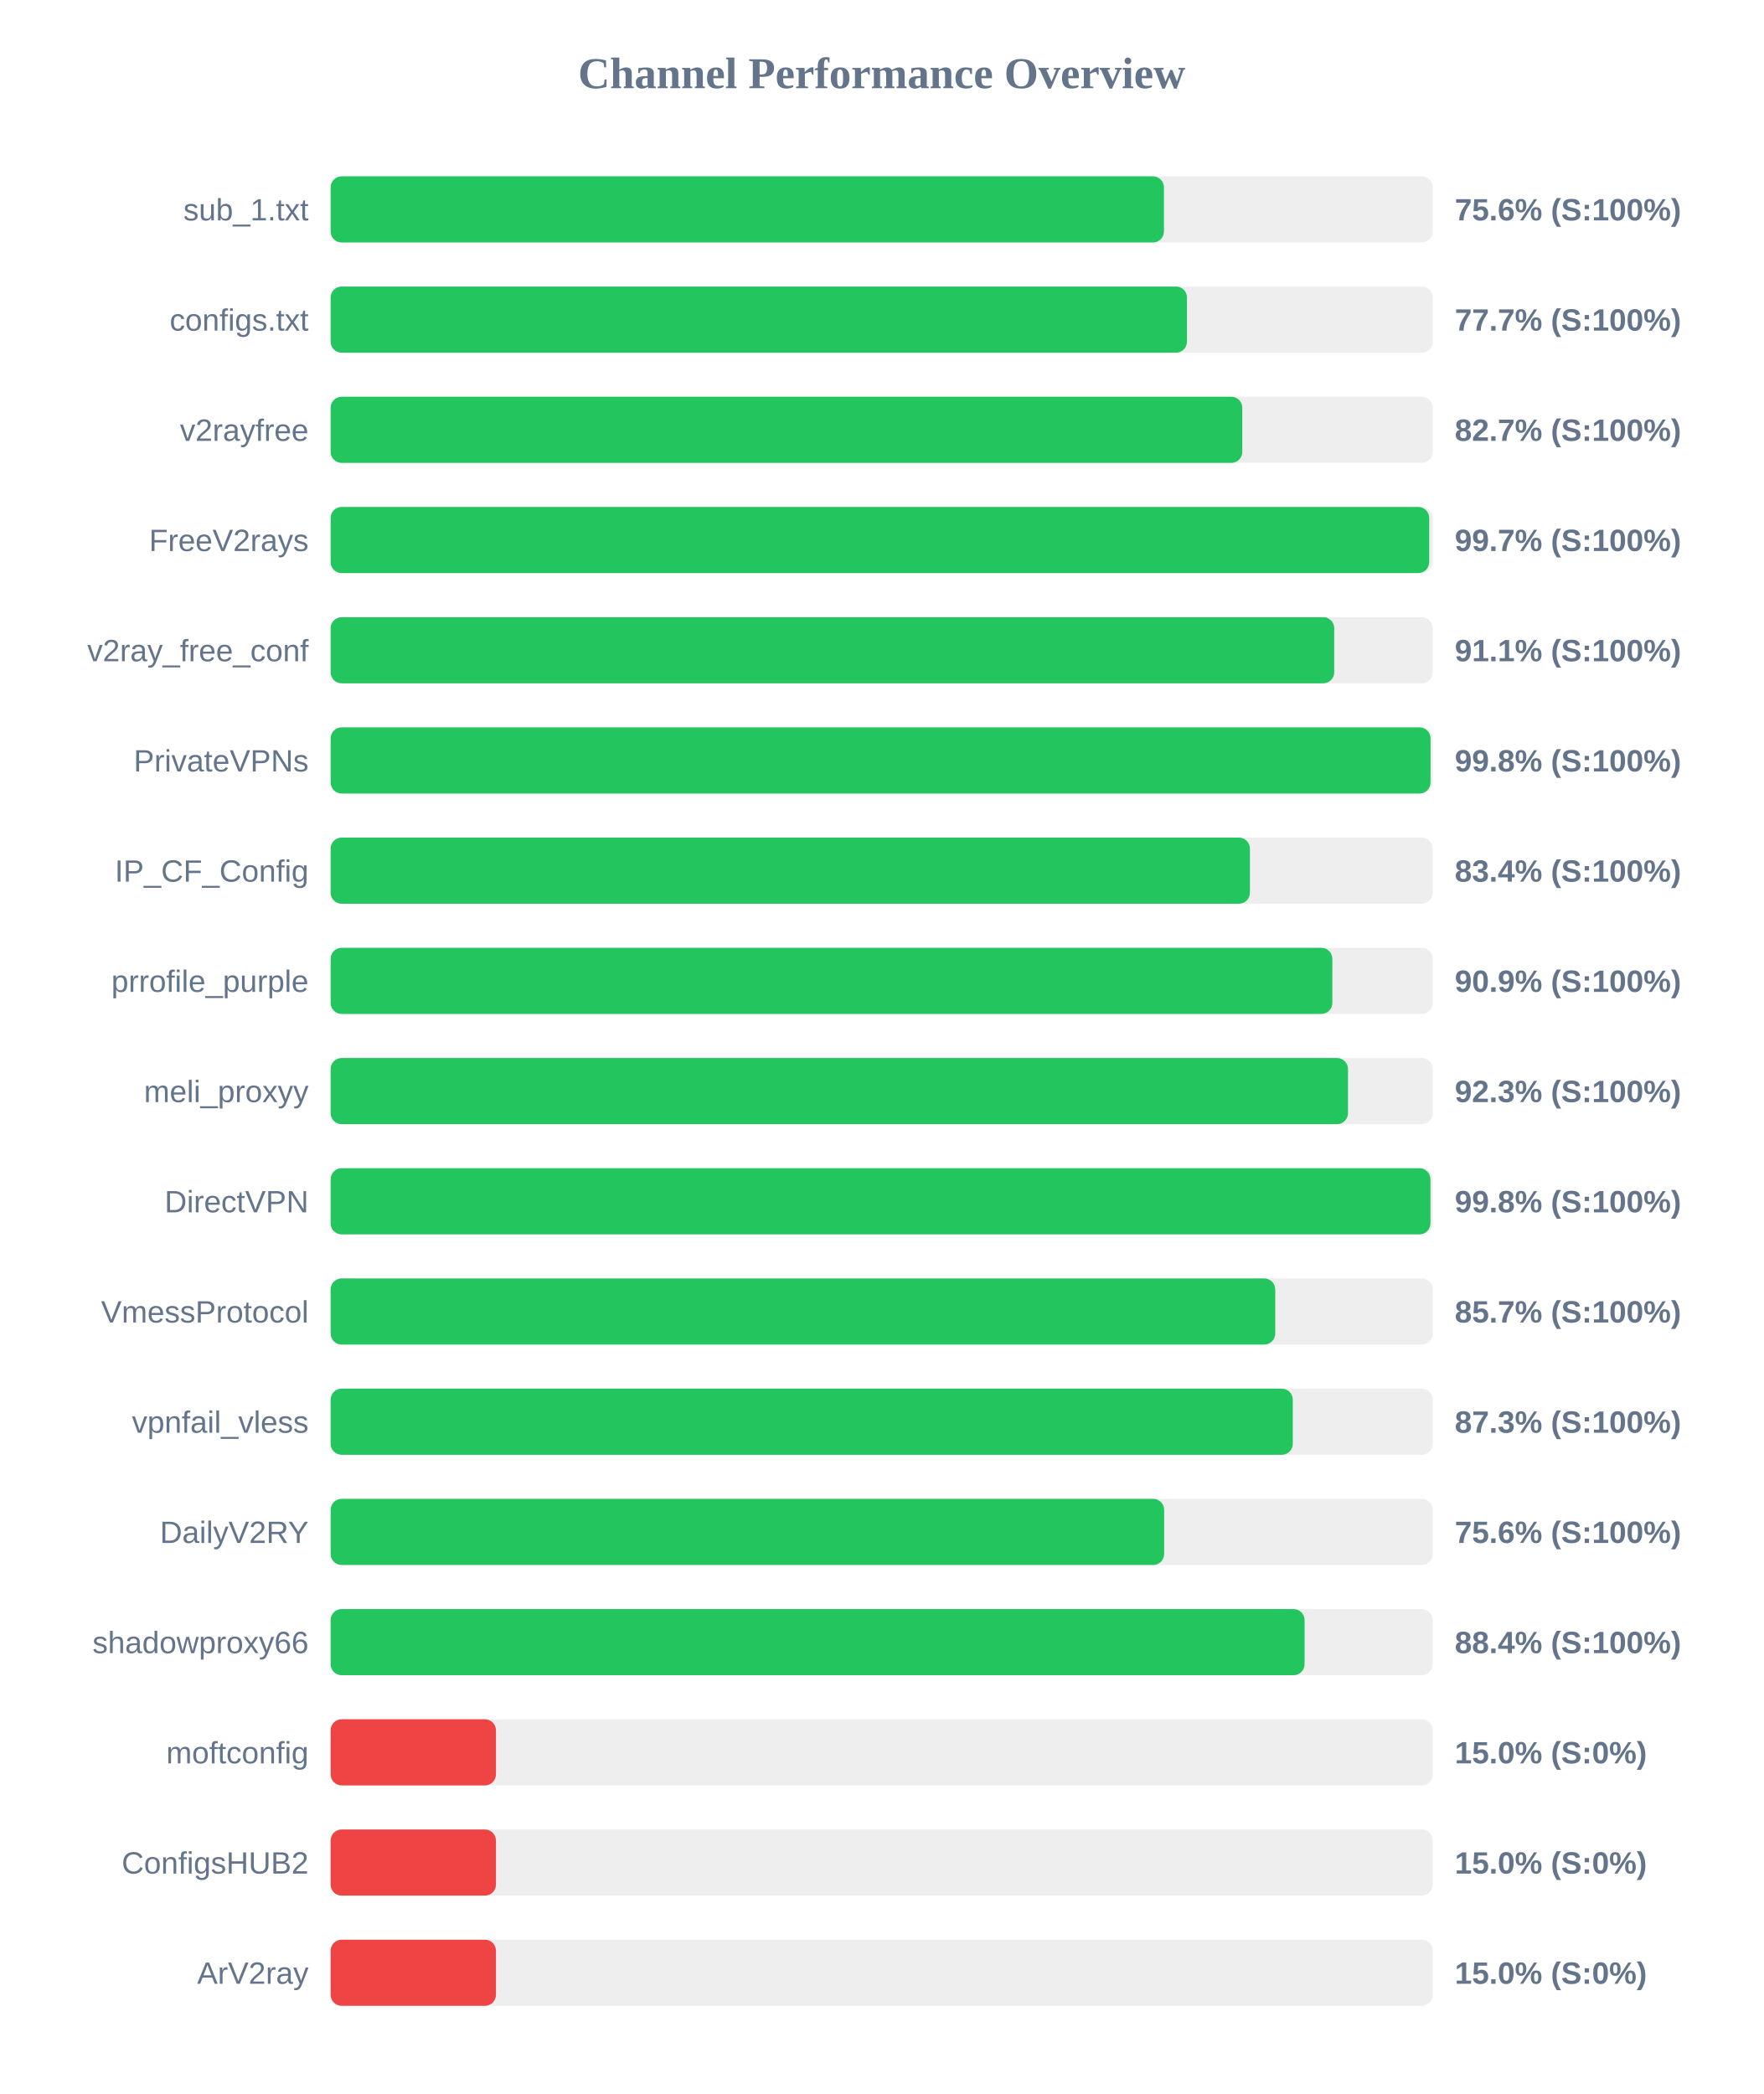
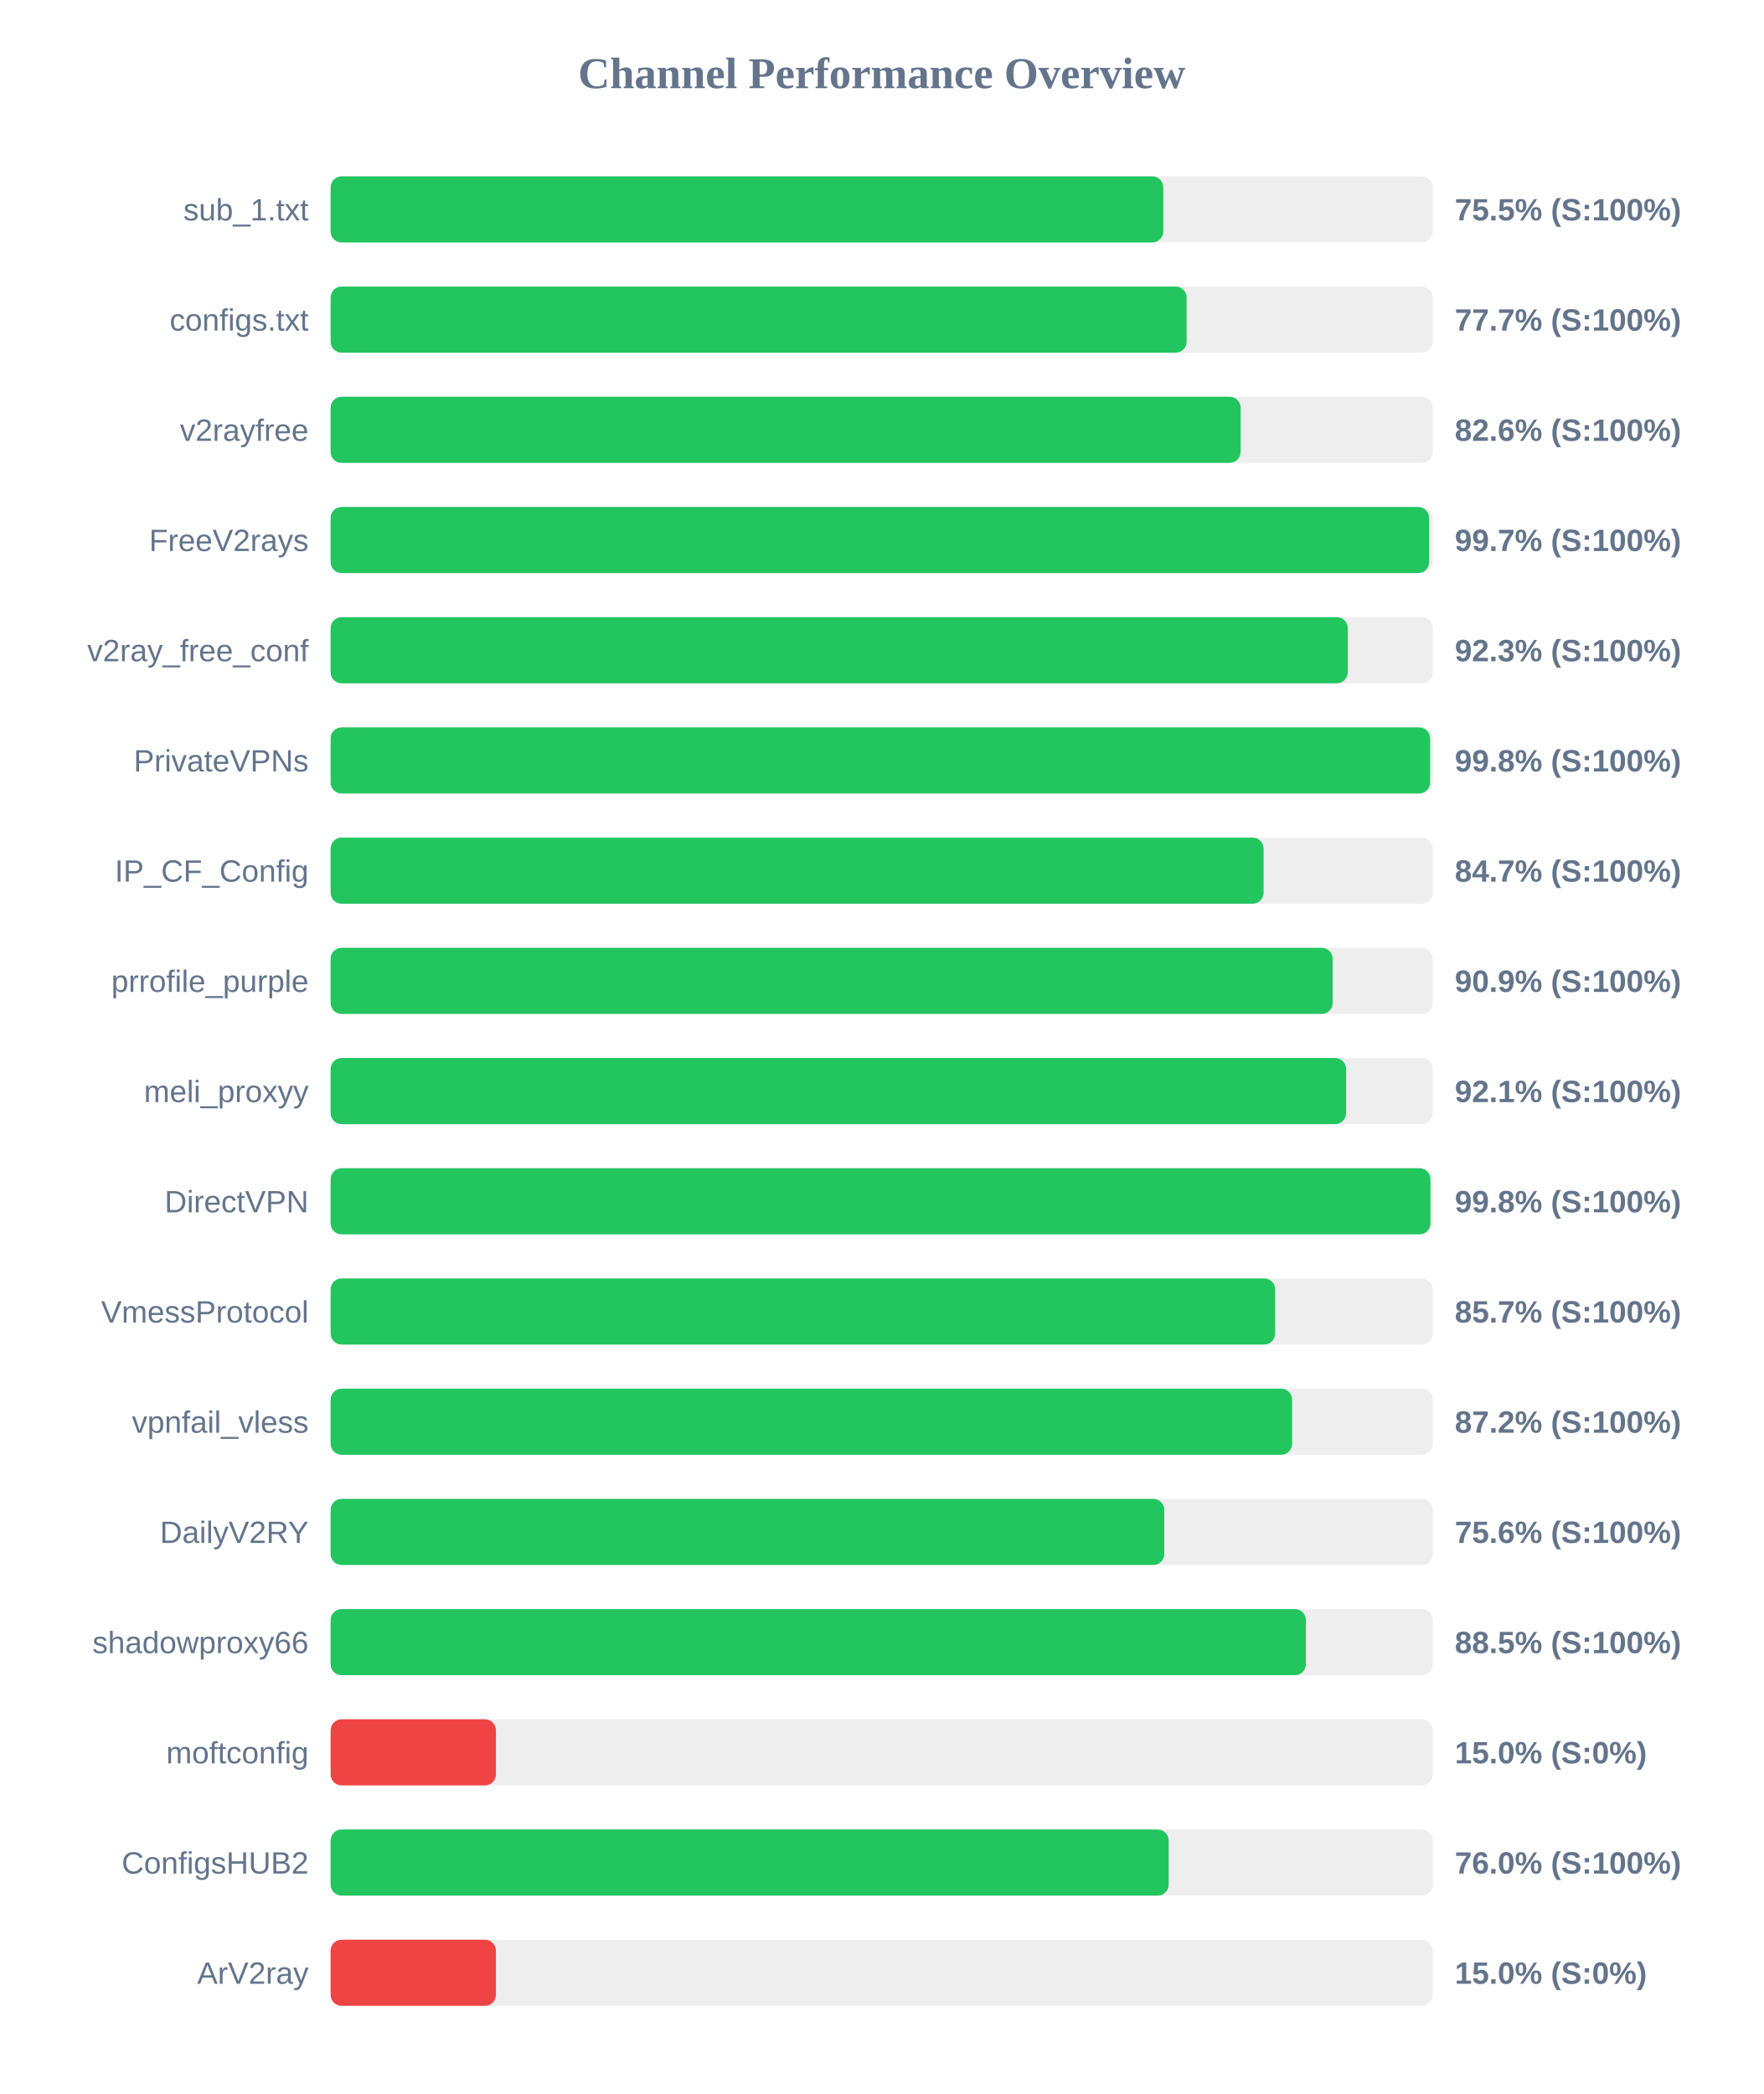
<svg xmlns="http://www.w3.org/2000/svg" width="800" height="950" version="1.1">
  <style>
        .row { font: 14px Arial; fill: #64748b; }
        .score { font: bold 14px Arial; fill: #64748b; }
    </style>
  <text x="400" y="40" text-anchor="middle" font-size="20px" font-weight="bold" fill="#64748b">Channel Performance Overview</text>
  <rect x="150" y="80" width="500" height="30" fill="#eee" rx="5" />
-   <rect x="150" y="80" width="378.05" height="30" fill="#22c55e" rx="5" />
+   <rect x="150" y="80" width="377.75" height="30" fill="#22c55e" rx="5" />
  <text x="140" y="100" text-anchor="end" class="row">sub_1.txt</text>
-   <text x="660" y="100" text-anchor="start" class="score">75.6% (S:100%)</text>
+   <text x="660" y="100" text-anchor="start" class="score">75.5% (S:100%)</text>
  <rect x="150" y="130" width="500" height="30" fill="#eee" rx="5" />
-   <rect x="150" y="130" width="388.5" height="30" fill="#22c55e" rx="5" />
+   <rect x="150" y="130" width="388.35" height="30" fill="#22c55e" rx="5" />
  <text x="140" y="150" text-anchor="end" class="row">configs.txt</text>
  <text x="660" y="150" text-anchor="start" class="score">77.7% (S:100%)</text>
  <rect x="150" y="180" width="500" height="30" fill="#eee" rx="5" />
-   <rect x="150" y="180" width="413.6" height="30" fill="#22c55e" rx="5" />
+   <rect x="150" y="180" width="412.85" height="30" fill="#22c55e" rx="5" />
  <text x="140" y="200" text-anchor="end" class="row">v2rayfree</text>
-   <text x="660" y="200" text-anchor="start" class="score">82.7% (S:100%)</text>
+   <text x="660" y="200" text-anchor="start" class="score">82.6% (S:100%)</text>
  <rect x="150" y="230" width="500" height="30" fill="#eee" rx="5" />
-   <rect x="150" y="230" width="498.4" height="30" fill="#22c55e" rx="5" />
+   <rect x="150" y="230" width="498.35" height="30" fill="#22c55e" rx="5" />
  <text x="140" y="250" text-anchor="end" class="row">FreeV2rays</text>
  <text x="660" y="250" text-anchor="start" class="score">99.7% (S:100%)</text>
  <rect x="150" y="280" width="500" height="30" fill="#eee" rx="5" />
-   <rect x="150" y="280" width="455.3" height="30" fill="#22c55e" rx="5" />
+   <rect x="150" y="280" width="461.45" height="30" fill="#22c55e" rx="5" />
  <text x="140" y="300" text-anchor="end" class="row">v2ray_free_conf</text>
-   <text x="660" y="300" text-anchor="start" class="score">91.1% (S:100%)</text>
+   <text x="660" y="300" text-anchor="start" class="score">92.3% (S:100%)</text>
  <rect x="150" y="330" width="500" height="30" fill="#eee" rx="5" />
-   <rect x="150" y="330" width="499.0" height="30" fill="#22c55e" rx="5" />
+   <rect x="150" y="330" width="498.8" height="30" fill="#22c55e" rx="5" />
  <text x="140" y="350" text-anchor="end" class="row">PrivateVPNs</text>
  <text x="660" y="350" text-anchor="start" class="score">99.8% (S:100%)</text>
  <rect x="150" y="380" width="500" height="30" fill="#eee" rx="5" />
-   <rect x="150" y="380" width="417.05" height="30" fill="#22c55e" rx="5" />
+   <rect x="150" y="380" width="423.25" height="30" fill="#22c55e" rx="5" />
  <text x="140" y="400" text-anchor="end" class="row">IP_CF_Config</text>
-   <text x="660" y="400" text-anchor="start" class="score">83.4% (S:100%)</text>
+   <text x="660" y="400" text-anchor="start" class="score">84.7% (S:100%)</text>
  <rect x="150" y="430" width="500" height="30" fill="#eee" rx="5" />
-   <rect x="150" y="430" width="454.45" height="30" fill="#22c55e" rx="5" />
+   <rect x="150" y="430" width="454.6" height="30" fill="#22c55e" rx="5" />
  <text x="140" y="450" text-anchor="end" class="row">prrofile_purple</text>
  <text x="660" y="450" text-anchor="start" class="score">90.9% (S:100%)</text>
  <rect x="150" y="480" width="500" height="30" fill="#eee" rx="5" />
-   <rect x="150" y="480" width="461.55" height="30" fill="#22c55e" rx="5" />
+   <rect x="150" y="480" width="460.7" height="30" fill="#22c55e" rx="5" />
  <text x="140" y="500" text-anchor="end" class="row">meli_proxyy</text>
-   <text x="660" y="500" text-anchor="start" class="score">92.3% (S:100%)</text>
+   <text x="660" y="500" text-anchor="start" class="score">92.1% (S:100%)</text>
  <rect x="150" y="530" width="500" height="30" fill="#eee" rx="5" />
  <rect x="150" y="530" width="498.95" height="30" fill="#22c55e" rx="5" />
  <text x="140" y="550" text-anchor="end" class="row">DirectVPN</text>
  <text x="660" y="550" text-anchor="start" class="score">99.8% (S:100%)</text>
  <rect x="150" y="580" width="500" height="30" fill="#eee" rx="5" />
-   <rect x="150" y="580" width="428.55" height="30" fill="#22c55e" rx="5" />
+   <rect x="150" y="580" width="428.5" height="30" fill="#22c55e" rx="5" />
  <text x="140" y="600" text-anchor="end" class="row">VmessProtocol</text>
  <text x="660" y="600" text-anchor="start" class="score">85.7% (S:100%)</text>
  <rect x="150" y="630" width="500" height="30" fill="#eee" rx="5" />
-   <rect x="150" y="630" width="436.5" height="30" fill="#22c55e" rx="5" />
+   <rect x="150" y="630" width="436.2" height="30" fill="#22c55e" rx="5" />
  <text x="140" y="650" text-anchor="end" class="row">vpnfail_vless</text>
-   <text x="660" y="650" text-anchor="start" class="score">87.3% (S:100%)</text>
+   <text x="660" y="650" text-anchor="start" class="score">87.2% (S:100%)</text>
  <rect x="150" y="680" width="500" height="30" fill="#eee" rx="5" />
-   <rect x="150" y="680" width="378.15" height="30" fill="#22c55e" rx="5" />
+   <rect x="150" y="680" width="378.2" height="30" fill="#22c55e" rx="5" />
  <text x="140" y="700" text-anchor="end" class="row">DailyV2RY</text>
  <text x="660" y="700" text-anchor="start" class="score">75.6% (S:100%)</text>
  <rect x="150" y="730" width="500" height="30" fill="#eee" rx="5" />
-   <rect x="150" y="730" width="441.85" height="30" fill="#22c55e" rx="5" />
+   <rect x="150" y="730" width="442.45" height="30" fill="#22c55e" rx="5" />
  <text x="140" y="750" text-anchor="end" class="row">shadowproxy66</text>
-   <text x="660" y="750" text-anchor="start" class="score">88.4% (S:100%)</text>
+   <text x="660" y="750" text-anchor="start" class="score">88.5% (S:100%)</text>
  <rect x="150" y="780" width="500" height="30" fill="#eee" rx="5" />
  <rect x="150" y="780" width="75.0" height="30" fill="#ef4444" rx="5" />
  <text x="140" y="800" text-anchor="end" class="row">moftconfig</text>
  <text x="660" y="800" text-anchor="start" class="score">15.0% (S:0%)</text>
  <rect x="150" y="830" width="500" height="30" fill="#eee" rx="5" />
-   <rect x="150" y="830" width="75.0" height="30" fill="#ef4444" rx="5" />
+   <rect x="150" y="830" width="380.2" height="30" fill="#22c55e" rx="5" />
  <text x="140" y="850" text-anchor="end" class="row">ConfigsHUB2</text>
-   <text x="660" y="850" text-anchor="start" class="score">15.0% (S:0%)</text>
+   <text x="660" y="850" text-anchor="start" class="score">76.0% (S:100%)</text>
  <rect x="150" y="880" width="500" height="30" fill="#eee" rx="5" />
  <rect x="150" y="880" width="75.0" height="30" fill="#ef4444" rx="5" />
  <text x="140" y="900" text-anchor="end" class="row">ArV2ray</text>
  <text x="660" y="900" text-anchor="start" class="score">15.0% (S:0%)</text>
</svg>
